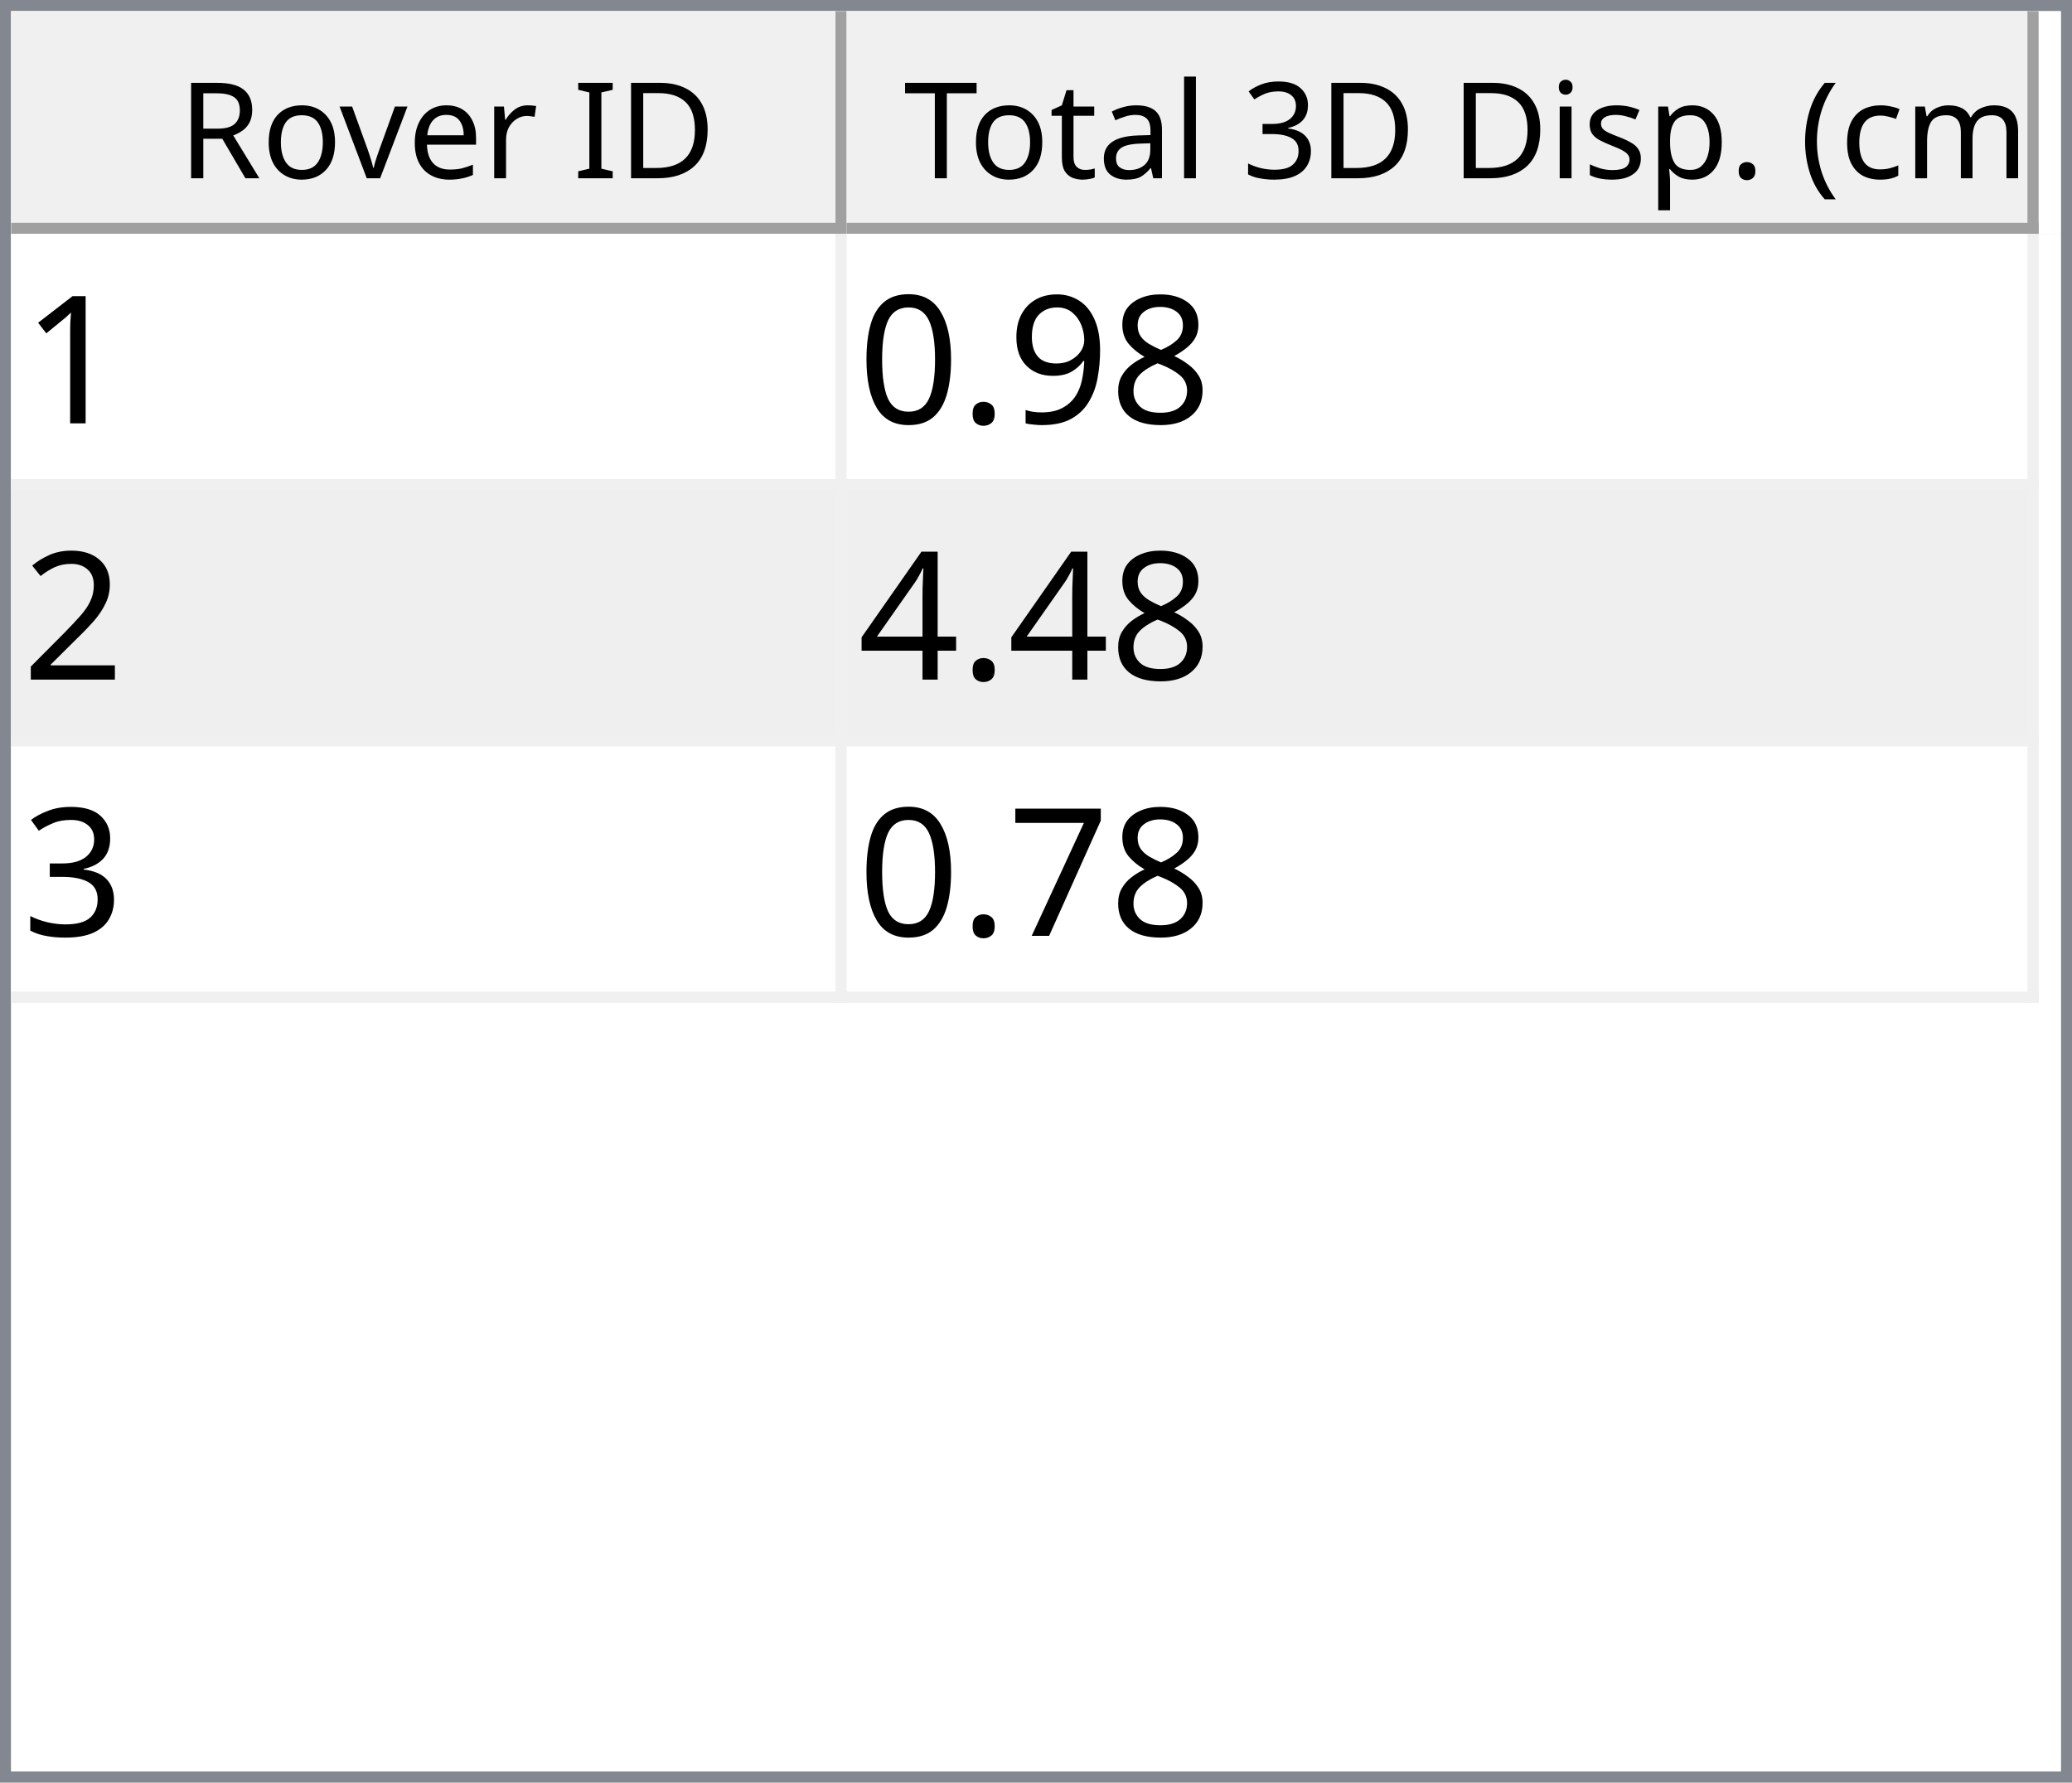
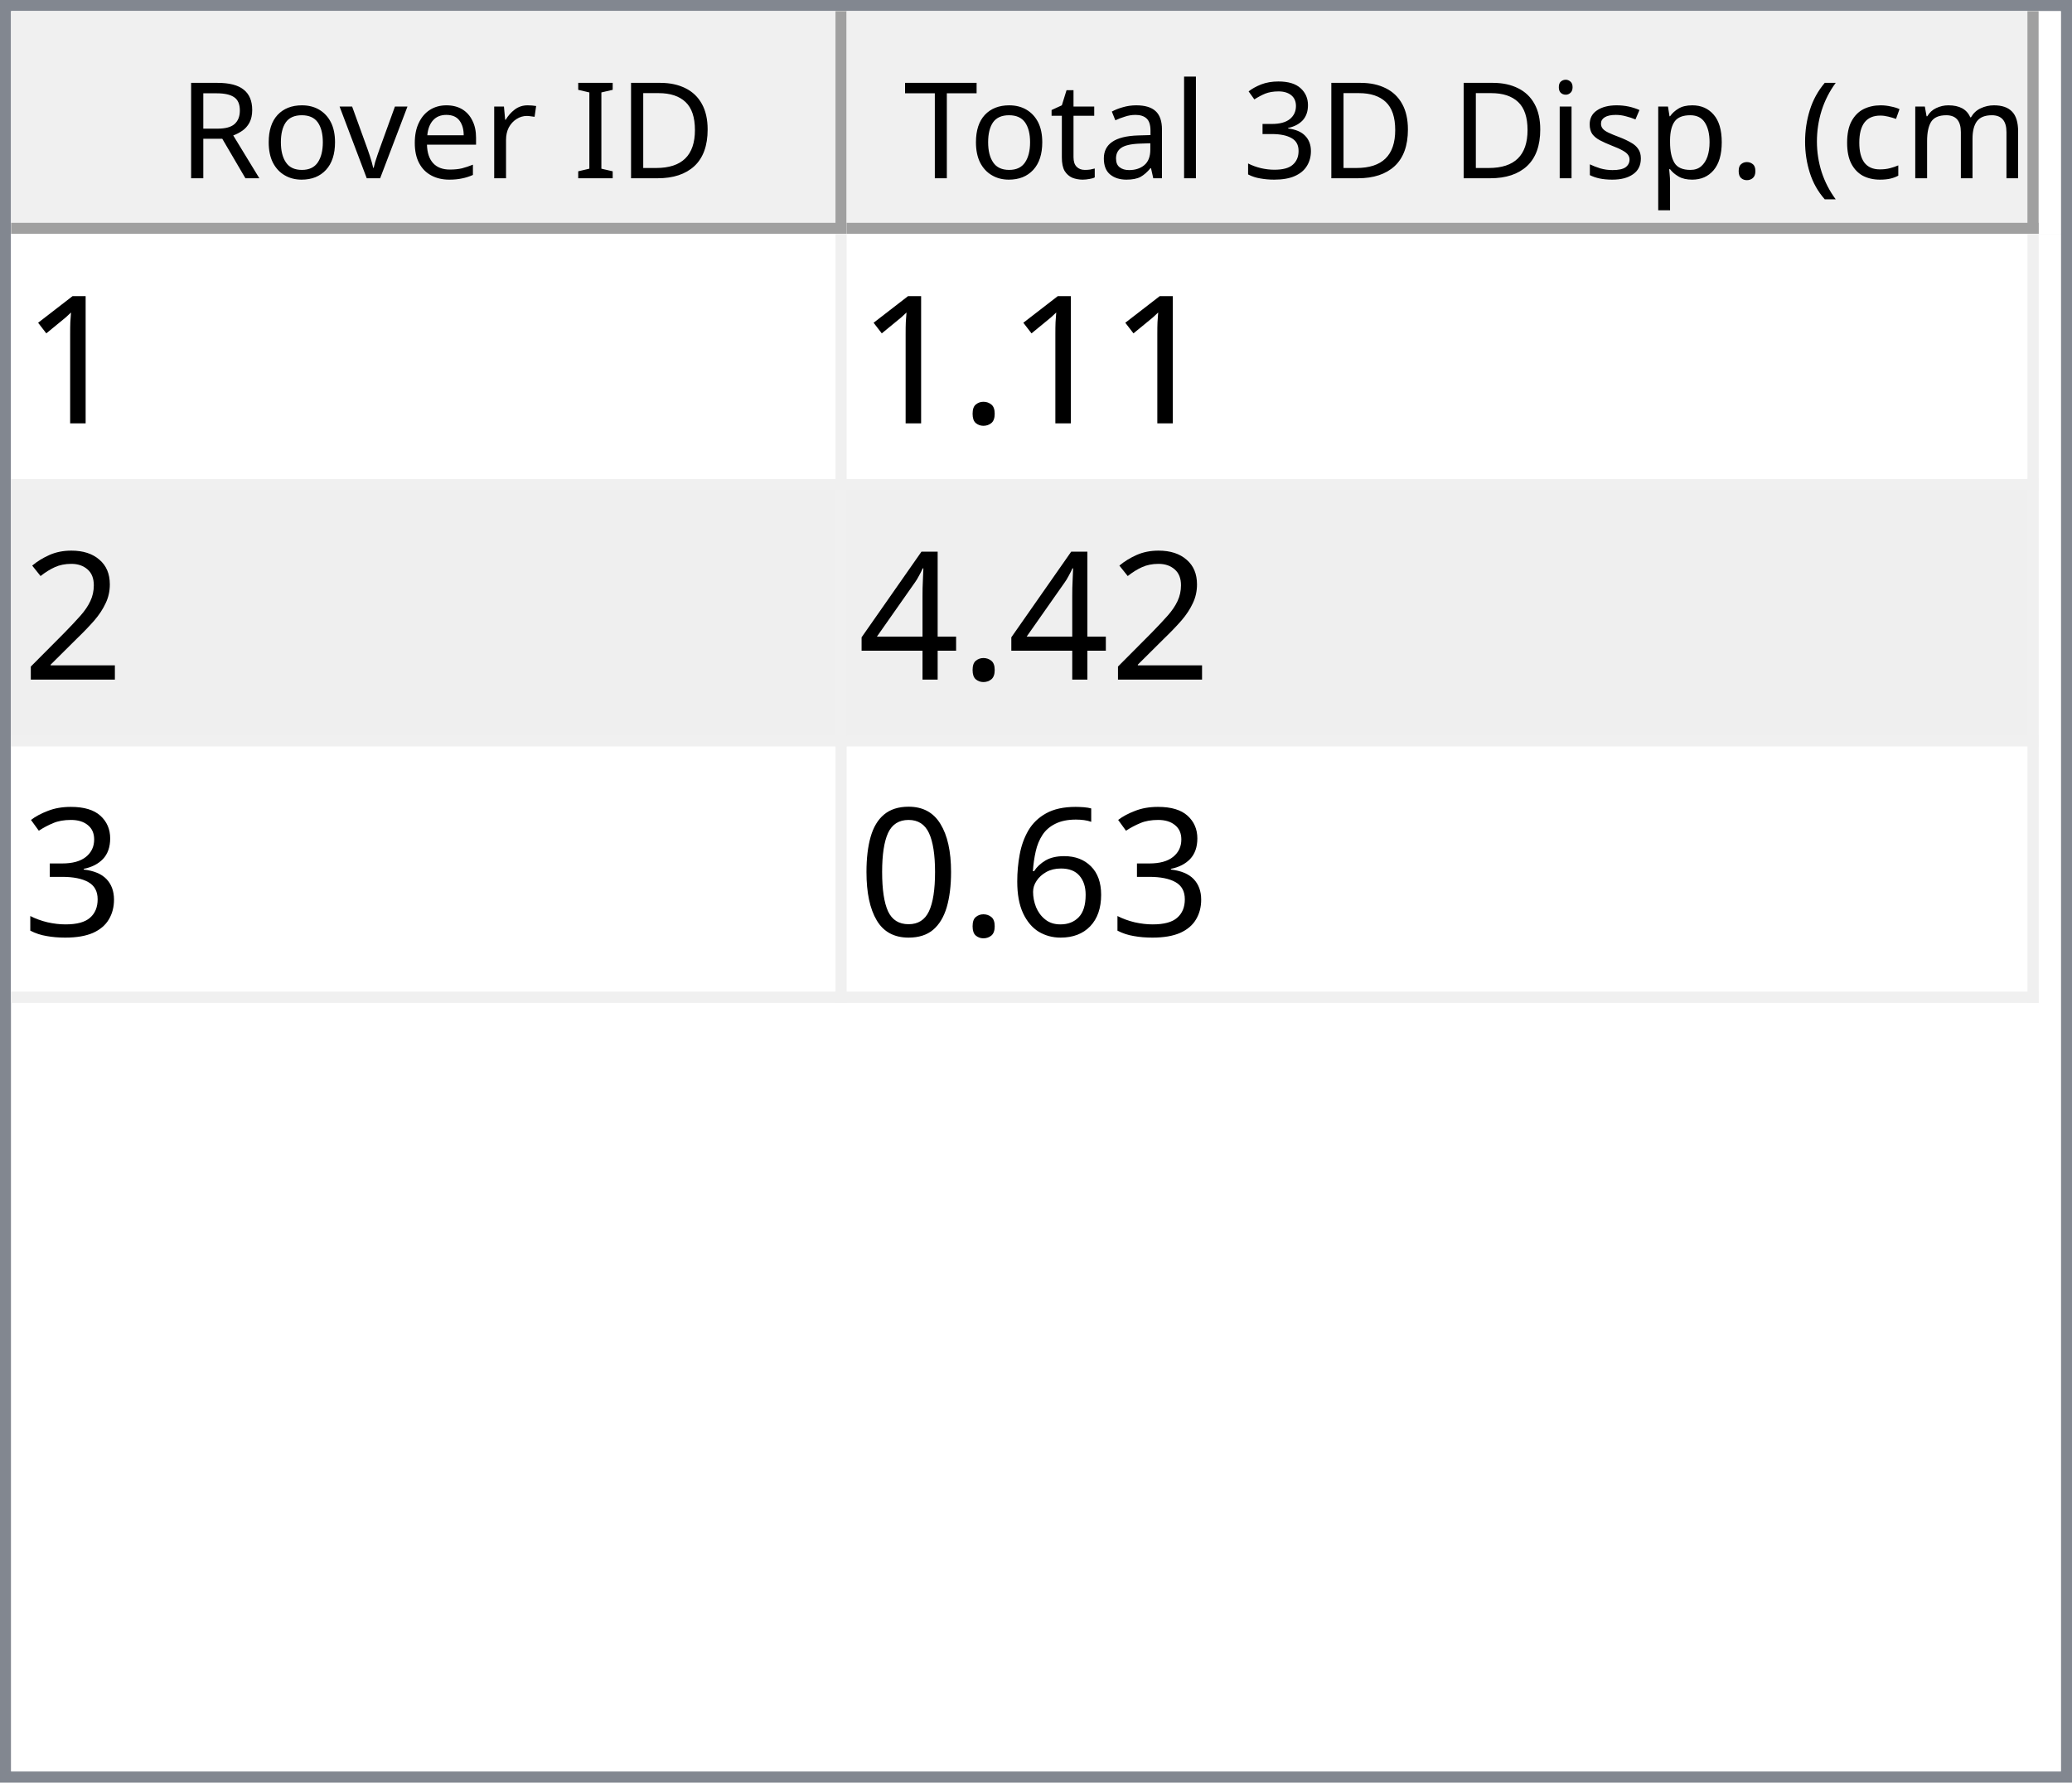
<svg xmlns="http://www.w3.org/2000/svg" style="fill-opacity:1; color-rendering:auto; color-interpolation:auto; text-rendering:auto; stroke:black; stroke-linecap:square; stroke-miterlimit:10; shape-rendering:auto; stroke-opacity:1; fill:black; stroke-dasharray:none; font-weight:normal; stroke-width:1; font-family:'Dialog'; font-style:normal; stroke-linejoin:miter; font-size:12px; stroke-dashoffset:0; image-rendering:auto;" width="186" height="160">
  <defs id="genericDefs" />
  <g>
    <defs id="defs1">
      <clipPath clipPathUnits="userSpaceOnUse" id="clipPath1">
        <path d="M0 0 L186 0 L186 160 L0 160 L0 0 Z" />
      </clipPath>
      <clipPath clipPathUnits="userSpaceOnUse" id="clipPath2">
        <path d="M0 0 L0 160 L186 160 L186 0 Z" />
      </clipPath>
      <clipPath clipPathUnits="userSpaceOnUse" id="clipPath3">
        <path d="M0 0 L0 20 L184 20 L184 0 Z" />
      </clipPath>
      <clipPath clipPathUnits="userSpaceOnUse" id="clipPath4">
        <path d="M0 0 L0 20 L75 20 L75 0 Z" />
      </clipPath>
      <clipPath clipPathUnits="userSpaceOnUse" id="clipPath5">
        <path d="M1 1 L1 19 L74 19 L74 1 Z" />
      </clipPath>
      <clipPath clipPathUnits="userSpaceOnUse" id="clipPath6">
        <path d="M0 0 L0 18 L73 18 L73 0 Z" />
      </clipPath>
      <clipPath clipPathUnits="userSpaceOnUse" id="clipPath7">
        <path d="M-0.5 -0.5 L-0.5 19.5 L74.5 19.5 L74.5 -0.5 Z" />
      </clipPath>
      <clipPath clipPathUnits="userSpaceOnUse" id="clipPath8">
        <path d="M0 0 L0 20 L107 20 L107 0 Z" />
      </clipPath>
      <clipPath clipPathUnits="userSpaceOnUse" id="clipPath9">
        <path d="M1 1 L1 19 L106 19 L106 1 Z" />
      </clipPath>
      <clipPath clipPathUnits="userSpaceOnUse" id="clipPath10">
        <path d="M0 0 L0 18 L105 18 L105 0 Z" />
      </clipPath>
      <clipPath clipPathUnits="userSpaceOnUse" id="clipPath11">
        <path d="M-0.5 -0.5 L-0.5 19.5 L106.5 19.5 L106.5 -0.5 Z" />
      </clipPath>
      <clipPath clipPathUnits="userSpaceOnUse" id="clipPath12">
        <path d="M0 0 L0 138 L184 138 L184 0 Z" />
      </clipPath>
      <clipPath clipPathUnits="userSpaceOnUse" id="clipPath13">
        <path d="M0 0 L0 69 L182 69 L182 0 Z" />
      </clipPath>
      <clipPath clipPathUnits="userSpaceOnUse" id="clipPath14">
        <path d="M-0.5 -0.5 L-0.5 68.5 L181.5 68.5 L181.5 -0.5 Z" />
      </clipPath>
      <clipPath clipPathUnits="userSpaceOnUse" id="clipPath15">
        <path d="M0 0 L0 22 L74 22 L74 0 Z" />
      </clipPath>
      <clipPath clipPathUnits="userSpaceOnUse" id="clipPath16">
        <path d="M0 0 L0 22 L106 22 L106 0 Z" />
      </clipPath>
      <font horiz-adv-x="64.551" id="font1">
        <font-face ascent="107.91" descent="25.098" units-per-em="100" style="font-style:normal; font-family:Segoe UI; font-weight:normal;" />
        <missing-glyph horiz-adv-x="64.551" d="M8.109 0 L8.109 68.266 L56.453 68.266 L56.453 0 L8.109 0 ZM15.328 7.234 L49.219 7.234 L49.219 61.031 L15.328 61.031 L15.328 7.234 Z" />
        <glyph unicode="D" horiz-adv-x="70.117" d="M9.188 0 L9.188 70.016 L28.516 70.016 Q65.531 70.016 65.531 35.891 Q65.531 19.672 55.25 9.836 Q44.969 0 27.734 0 L9.188 0 ZM17.391 62.594 L17.391 7.422 L27.828 7.422 Q41.609 7.422 49.273 14.797 Q56.938 22.172 56.938 35.688 Q56.938 62.594 28.328 62.594 L17.391 62.594 Z" />
        <glyph unicode="I" horiz-adv-x="26.611" d="M17.391 0 L9.188 0 L9.188 70.016 L17.391 70.016 L17.391 0 Z" />
        <glyph unicode=" " horiz-adv-x="27.393" d="" />
        <glyph unicode="r" horiz-adv-x="34.766" d="M34.188 41.891 Q32.078 43.5 28.125 43.5 Q23 43.5 19.555 38.672 Q16.109 33.844 16.109 25.484 L16.109 0 L8.109 0 L8.109 50 L16.109 50 L16.109 39.703 L16.312 39.703 Q18.016 44.969 21.531 47.922 Q25.047 50.875 29.391 50.875 Q32.516 50.875 34.188 50.203 L34.188 41.891 Z" />
        <glyph unicode="e" horiz-adv-x="52.295" d="M48.297 23 L12.984 23 Q13.188 14.656 17.484 10.109 Q21.781 5.562 29.297 5.562 Q37.75 5.562 44.828 11.141 L44.828 3.609 Q38.234 -1.172 27.391 -1.172 Q16.797 -1.172 10.742 5.641 Q4.688 12.453 4.688 24.812 Q4.688 36.469 11.305 43.82 Q17.922 51.172 27.734 51.172 Q37.547 51.172 42.922 44.828 Q48.297 38.484 48.297 27.203 L48.297 23 ZM40.094 29.781 Q40.047 36.719 36.75 40.578 Q33.453 44.438 27.594 44.438 Q21.922 44.438 17.969 40.383 Q14.016 36.328 13.094 29.781 L40.094 29.781 Z" />
        <glyph unicode="v" horiz-adv-x="47.9" d="M47.406 50 L27.484 0 L19.625 0 L0.688 50 L9.469 50 L22.172 13.672 Q23.578 9.672 23.922 6.688 L24.125 6.688 Q24.609 10.453 25.688 13.484 L38.969 50 L47.406 50 Z" />
        <glyph unicode="o" horiz-adv-x="58.594" d="M29 -1.172 Q17.922 -1.172 11.305 5.836 Q4.688 12.844 4.688 24.422 Q4.688 37.016 11.57 44.094 Q18.453 51.172 30.172 51.172 Q41.359 51.172 47.633 44.289 Q53.906 37.406 53.906 25.203 Q53.906 13.234 47.141 6.031 Q40.375 -1.172 29 -1.172 ZM29.594 44.438 Q21.875 44.438 17.383 39.188 Q12.891 33.938 12.891 24.703 Q12.891 15.828 17.43 10.695 Q21.969 5.562 29.594 5.562 Q37.359 5.562 41.531 10.594 Q45.703 15.625 45.703 24.906 Q45.703 34.281 41.531 39.359 Q37.359 44.438 29.594 44.438 Z" />
        <glyph unicode="R" horiz-adv-x="59.814" d="M59.375 0 L49.609 0 L37.891 19.625 Q36.281 22.359 34.766 24.289 Q33.25 26.219 31.664 27.438 Q30.078 28.656 28.25 29.219 Q26.422 29.781 24.125 29.781 L17.391 29.781 L17.391 0 L9.188 0 L9.188 70.016 L30.078 70.016 Q34.672 70.016 38.555 68.867 Q42.438 67.719 45.289 65.375 Q48.141 63.031 49.758 59.547 Q51.375 56.062 51.375 51.375 Q51.375 47.703 50.273 44.656 Q49.172 41.609 47.148 39.211 Q45.125 36.812 42.266 35.133 Q39.406 33.453 35.844 32.516 L35.844 32.328 Q37.594 31.547 38.891 30.547 Q40.188 29.547 41.359 28.18 Q42.531 26.812 43.68 25.078 Q44.828 23.344 46.234 21.047 L59.375 0 ZM17.391 62.594 L17.391 37.203 L28.516 37.203 Q31.594 37.203 34.203 38.133 Q36.812 39.062 38.719 40.797 Q40.625 42.531 41.703 45.047 Q42.781 47.562 42.781 50.688 Q42.781 56.297 39.141 59.445 Q35.5 62.594 28.609 62.594 L17.391 62.594 Z" />
        <glyph unicode=")" horiz-adv-x="30.176" d="M8.297 -15.922 L1.172 -15.922 Q16.406 2.344 16.406 26.812 Q16.406 51.469 1.078 70.016 L8.297 70.016 Q23.531 52.156 23.531 26.703 Q23.531 1.375 8.297 -15.922 Z" />
        <glyph unicode="m" horiz-adv-x="86.133" d="M79.109 0 L71.094 0 L71.094 28.719 Q71.094 37.016 68.531 40.727 Q65.969 44.438 59.906 44.438 Q54.781 44.438 51.195 39.75 Q47.609 35.062 47.609 28.516 L47.609 0 L39.594 0 L39.594 29.688 Q39.594 44.438 28.219 44.438 Q22.953 44.438 19.531 40.016 Q16.109 35.594 16.109 28.516 L16.109 0 L8.109 0 L8.109 50 L16.109 50 L16.109 42.094 L16.312 42.094 Q21.625 51.172 31.844 51.172 Q36.969 51.172 40.773 48.312 Q44.578 45.453 46 40.828 Q51.562 51.172 62.594 51.172 Q79.109 51.172 79.109 30.812 L79.109 0 Z" />
        <glyph unicode="c" horiz-adv-x="46.191" d="M42.188 2.297 Q36.422 -1.172 28.516 -1.172 Q17.828 -1.172 11.258 5.789 Q4.688 12.75 4.688 23.828 Q4.688 36.188 11.766 43.68 Q18.844 51.172 30.672 51.172 Q37.25 51.172 42.281 48.734 L42.281 40.531 Q36.719 44.438 30.375 44.438 Q22.703 44.438 17.797 38.945 Q12.891 33.453 12.891 24.516 Q12.891 15.719 17.508 10.641 Q22.125 5.562 29.891 5.562 Q36.422 5.562 42.188 9.906 L42.188 2.297 Z" />
        <glyph unicode="(" horiz-adv-x="30.176" d="M29.109 -15.922 L21.969 -15.922 Q6.844 1.375 6.844 26.703 Q6.844 52.156 21.969 70.016 L29.203 70.016 Q13.875 51.469 13.875 26.812 Q13.875 2.344 29.109 -15.922 Z" />
        <glyph unicode="." horiz-adv-x="21.68" d="M10.891 -1.078 Q8.641 -1.078 7.055 0.539 Q5.469 2.156 5.469 4.391 Q5.469 6.641 7.055 8.273 Q8.641 9.906 10.891 9.906 Q13.188 9.906 14.797 8.273 Q16.406 6.641 16.406 4.391 Q16.406 2.156 14.797 0.539 Q13.188 -1.078 10.891 -1.078 Z" />
        <glyph unicode="p" horiz-adv-x="58.789" d="M16.312 7.234 L16.109 7.234 L16.109 -23 L8.109 -23 L8.109 50 L16.109 50 L16.109 41.219 L16.312 41.219 Q22.219 51.172 33.594 51.172 Q43.266 51.172 48.688 44.461 Q54.109 37.75 54.109 26.469 Q54.109 13.922 48 6.375 Q41.891 -1.172 31.297 -1.172 Q21.578 -1.172 16.312 7.234 ZM16.109 27.391 L16.109 20.406 Q16.109 14.203 20.141 9.883 Q24.172 5.562 30.375 5.562 Q37.641 5.562 41.773 11.133 Q45.906 16.703 45.906 26.609 Q45.906 34.969 42.047 39.703 Q38.188 44.438 31.594 44.438 Q24.609 44.438 20.359 39.578 Q16.109 34.719 16.109 27.391 Z" />
        <glyph unicode="s" horiz-adv-x="42.432" d="M5.078 1.812 L5.078 10.406 Q11.625 5.562 19.484 5.562 Q30.031 5.562 30.031 12.594 Q30.031 14.594 29.125 15.992 Q28.219 17.391 26.68 18.461 Q25.141 19.531 23.07 20.383 Q21 21.234 18.609 22.172 Q15.281 23.484 12.766 24.828 Q10.25 26.172 8.57 27.859 Q6.891 29.547 6.031 31.695 Q5.172 33.844 5.172 36.719 Q5.172 40.234 6.789 42.945 Q8.406 45.656 11.086 47.484 Q13.766 49.312 17.211 50.242 Q20.656 51.172 24.312 51.172 Q30.812 51.172 35.938 48.922 L35.938 40.828 Q30.422 44.438 23.25 44.438 Q21 44.438 19.195 43.922 Q17.391 43.406 16.094 42.477 Q14.797 41.547 14.086 40.258 Q13.375 38.969 13.375 37.406 Q13.375 35.453 14.086 34.133 Q14.797 32.812 16.164 31.789 Q17.531 30.766 19.484 29.938 Q21.438 29.109 23.922 28.125 Q27.25 26.859 29.883 25.516 Q32.516 24.172 34.375 22.484 Q36.234 20.797 37.234 18.602 Q38.234 16.406 38.234 13.375 Q38.234 9.672 36.602 6.938 Q34.969 4.203 32.234 2.398 Q29.5 0.594 25.93 -0.289 Q22.359 -1.172 18.453 -1.172 Q10.75 -1.172 5.078 1.812 Z" />
        <glyph unicode="i" horiz-adv-x="24.219" d="M12.203 62.703 Q10.062 62.703 8.547 64.164 Q7.031 65.625 7.031 67.875 Q7.031 70.125 8.547 71.609 Q10.062 73.094 12.203 73.094 Q14.406 73.094 15.945 71.609 Q17.484 70.125 17.484 67.875 Q17.484 65.719 15.945 64.211 Q14.406 62.703 12.203 62.703 ZM16.109 0 L8.109 0 L8.109 50 L16.109 50 L16.109 0 Z" />
        <glyph unicode="3" horiz-adv-x="53.906" d="M46.531 19.828 Q46.531 15.094 44.75 11.211 Q42.969 7.328 39.719 4.57 Q36.469 1.812 31.93 0.297 Q27.391 -1.219 21.922 -1.219 Q11.922 -1.219 6 2.594 L6 11.188 Q13.094 5.609 22.219 5.609 Q25.875 5.609 28.828 6.539 Q31.781 7.469 33.906 9.227 Q36.031 10.984 37.18 13.477 Q38.328 15.969 38.328 19.094 Q38.328 32.812 18.797 32.812 L12.984 32.812 L12.984 39.594 L18.5 39.594 Q35.797 39.594 35.797 52.484 Q35.797 64.406 22.609 64.406 Q15.188 64.406 8.688 59.422 L8.688 67.188 Q15.375 71.188 24.609 71.188 Q29 71.188 32.57 69.969 Q36.141 68.75 38.68 66.555 Q41.219 64.359 42.609 61.281 Q44 58.203 44 54.5 Q44 40.672 30.031 36.719 L30.031 36.531 Q33.594 36.141 36.625 34.797 Q39.656 33.453 41.852 31.305 Q44.047 29.156 45.289 26.25 Q46.531 23.344 46.531 19.828 Z" />
        <glyph unicode="l" horiz-adv-x="24.219" d="M16.109 0 L8.109 0 L8.109 74.031 L16.109 74.031 L16.109 0 Z" />
        <glyph unicode="a" horiz-adv-x="50.879" d="M43.891 0 L35.891 0 L35.891 7.812 L35.688 7.812 Q30.469 -1.172 20.312 -1.172 Q12.844 -1.172 8.617 2.781 Q4.391 6.734 4.391 13.281 Q4.391 27.297 20.906 29.594 L35.891 31.688 Q35.891 44.438 25.594 44.438 Q16.547 44.438 9.281 38.281 L9.281 46.484 Q16.656 51.172 26.266 51.172 Q43.891 51.172 43.891 32.516 L43.891 0 ZM35.891 25.297 L23.828 23.641 Q18.266 22.859 15.43 20.875 Q12.594 18.891 12.594 13.875 Q12.594 10.203 15.211 7.883 Q17.828 5.562 22.172 5.562 Q28.125 5.562 32.008 9.742 Q35.891 13.922 35.891 20.312 L35.891 25.297 Z" />
        <glyph unicode="t" horiz-adv-x="33.887" d="M31.297 0.484 Q28.469 -1.078 23.828 -1.078 Q10.688 -1.078 10.688 13.578 L10.688 43.172 L2.094 43.172 L2.094 50 L10.688 50 L10.688 62.203 L18.703 64.797 L18.703 50 L31.297 50 L31.297 43.172 L18.703 43.172 L18.703 14.984 Q18.703 9.969 20.414 7.82 Q22.125 5.672 26.078 5.672 Q29.109 5.672 31.297 7.328 L31.297 0.484 Z" />
        <glyph unicode="T" horiz-adv-x="52.393" d="M50.594 62.594 L30.375 62.594 L30.375 0 L22.172 0 L22.172 62.594 L2 62.594 L2 70.016 L50.594 70.016 L50.594 62.594 Z" />
      </font>
      <font horiz-adv-x="75.0" id="font2">
        <font-face ascent="100.537" descent="21.973" units-per-em="100" style="font-style:normal; font-family:sans-serif; font-weight:normal;" />
        <missing-glyph horiz-adv-x="75.0" d="M12.5 0 L12.5 62.5 L62.5 62.5 L62.5 0 L12.5 0 ZM14.062 1.562 L60.938 1.562 L60.938 60.938 L14.062 60.938 L14.062 1.562 Z" />
        <glyph unicode="1" horiz-adv-x="55.615" d="M37.25 0 L28.469 0 L28.469 56 Q25.297 52.984 20.141 49.953 Q14.984 46.922 10.891 45.406 L10.891 53.906 Q18.266 57.375 23.781 62.305 Q29.297 67.234 31.594 71.875 L37.25 71.875 L37.25 0 Z" />
-         <glyph unicode="8" horiz-adv-x="55.615" d="M17.672 38.812 Q12.203 40.828 9.57 44.539 Q6.938 48.25 6.938 53.422 Q6.938 61.234 12.555 66.555 Q18.172 71.875 27.484 71.875 Q36.859 71.875 42.578 66.43 Q48.297 60.984 48.297 53.172 Q48.297 48.188 45.68 44.508 Q43.062 40.828 37.75 38.812 Q44.344 36.672 47.781 31.883 Q51.219 27.094 51.219 20.453 Q51.219 11.281 44.727 5.031 Q38.234 -1.219 27.641 -1.219 Q17.047 -1.219 10.547 5.055 Q4.047 11.328 4.047 20.703 Q4.047 27.688 7.594 32.398 Q11.141 37.109 17.672 38.812 ZM15.922 53.719 Q15.922 48.641 19.195 45.414 Q22.469 42.188 27.688 42.188 Q32.766 42.188 36.016 45.383 Q39.266 48.578 39.266 53.219 Q39.266 58.062 35.914 61.359 Q32.562 64.656 27.594 64.656 Q22.562 64.656 19.242 61.43 Q15.922 58.203 15.922 53.719 ZM13.094 20.656 Q13.094 16.891 14.875 13.375 Q16.656 9.859 20.172 7.93 Q23.688 6 27.734 6 Q34.031 6 38.133 10.055 Q42.234 14.109 42.234 20.359 Q42.234 26.703 38.016 30.859 Q33.797 35.016 27.438 35.016 Q21.234 35.016 17.164 30.914 Q13.094 26.812 13.094 20.656 Z" />
-         <glyph unicode="9" horiz-adv-x="55.615" d="M5.469 16.547 L13.922 17.328 Q14.984 11.375 18.016 8.688 Q21.047 6 25.781 6 Q29.828 6 32.883 7.859 Q35.938 9.719 37.891 12.82 Q39.844 15.922 41.164 21.195 Q42.484 26.469 42.484 31.938 Q42.484 32.516 42.438 33.688 Q39.797 29.5 35.234 26.883 Q30.672 24.266 25.344 24.266 Q16.453 24.266 10.305 30.711 Q4.156 37.156 4.156 47.703 Q4.156 58.594 10.578 65.234 Q17 71.875 26.656 71.875 Q33.641 71.875 39.43 68.117 Q45.219 64.359 48.219 57.398 Q51.219 50.438 51.219 37.25 Q51.219 23.531 48.242 15.406 Q45.266 7.281 39.383 3.031 Q33.5 -1.219 25.594 -1.219 Q17.188 -1.219 11.867 3.445 Q6.547 8.109 5.469 16.547 ZM41.453 48.141 Q41.453 55.719 37.43 60.156 Q33.406 64.594 27.734 64.594 Q21.875 64.594 17.531 59.812 Q13.188 55.031 13.188 47.406 Q13.188 40.578 17.312 36.305 Q21.438 32.031 27.484 32.031 Q33.594 32.031 37.523 36.305 Q41.453 40.578 41.453 48.141 Z" />
        <glyph unicode="." horiz-adv-x="27.783" d="M9.078 0 L9.078 10.016 L19.094 10.016 L19.094 0 L9.078 0 Z" />
-         <glyph unicode="0" horiz-adv-x="55.615" d="M4.156 35.297 Q4.156 48 6.766 55.742 Q9.375 63.484 14.523 67.68 Q19.672 71.875 27.484 71.875 Q33.25 71.875 37.594 69.555 Q41.938 67.234 44.773 62.867 Q47.609 58.5 49.219 52.227 Q50.828 45.953 50.828 35.297 Q50.828 22.703 48.242 14.969 Q45.656 7.234 40.508 3.008 Q35.359 -1.219 27.484 -1.219 Q17.141 -1.219 11.234 6.203 Q4.156 15.141 4.156 35.297 ZM13.188 35.297 Q13.188 17.672 17.312 11.836 Q21.438 6 27.484 6 Q33.547 6 37.672 11.859 Q41.797 17.719 41.797 35.297 Q41.797 52.984 37.672 58.789 Q33.547 64.594 27.391 64.594 Q21.344 64.594 17.719 59.469 Q13.188 52.938 13.188 35.297 Z" />
        <glyph unicode="2" horiz-adv-x="55.615" d="M50.344 8.453 L50.344 0 L3.031 0 Q2.938 3.172 4.047 6.109 Q5.859 10.938 9.836 15.625 Q13.812 20.312 21.344 26.469 Q33.016 36.031 37.117 41.625 Q41.219 47.219 41.219 52.203 Q41.219 57.422 37.477 61.008 Q33.734 64.594 27.734 64.594 Q21.391 64.594 17.578 60.789 Q13.766 56.984 13.719 50.25 L4.688 51.172 Q5.609 61.281 11.664 66.578 Q17.719 71.875 27.938 71.875 Q38.234 71.875 44.242 66.164 Q50.25 60.453 50.25 52 Q50.25 47.703 48.492 43.555 Q46.734 39.406 42.656 34.812 Q38.578 30.219 29.109 22.219 Q21.188 15.578 18.945 13.211 Q16.703 10.844 15.234 8.453 L50.344 8.453 Z" />
        <glyph unicode="4" horiz-adv-x="55.615" d="M32.328 0 L32.328 17.141 L1.266 17.141 L1.266 25.203 L33.938 71.578 L41.109 71.578 L41.109 25.203 L50.781 25.203 L50.781 17.141 L41.109 17.141 L41.109 0 L32.328 0 ZM32.328 25.203 L32.328 57.469 L9.906 25.203 L32.328 25.203 Z" />
        <glyph unicode="3" horiz-adv-x="55.615" d="M4.203 18.891 L12.984 20.062 Q14.5 12.594 18.141 9.297 Q21.781 6 27 6 Q33.203 6 37.477 10.297 Q41.75 14.594 41.75 20.953 Q41.75 27 37.797 30.93 Q33.844 34.859 27.734 34.859 Q25.25 34.859 21.531 33.891 L22.516 41.609 Q23.391 41.5 23.922 41.5 Q29.547 41.5 34.039 44.43 Q38.531 47.359 38.531 53.469 Q38.531 58.297 35.258 61.477 Q31.984 64.656 26.812 64.656 Q21.688 64.656 18.266 61.43 Q14.844 58.203 13.875 51.766 L5.078 53.328 Q6.688 62.156 12.398 67.016 Q18.109 71.875 26.609 71.875 Q32.469 71.875 37.398 69.359 Q42.328 66.844 44.945 62.5 Q47.562 58.156 47.562 53.266 Q47.562 48.641 45.07 44.828 Q42.578 41.016 37.703 38.766 Q44.047 37.312 47.562 32.695 Q51.078 28.078 51.078 21.141 Q51.078 11.766 44.242 5.25 Q37.406 -1.266 26.953 -1.266 Q17.531 -1.266 11.305 4.352 Q5.078 9.969 4.203 18.891 Z" />
-         <glyph unicode="7" horiz-adv-x="55.615" d="M4.734 62.203 L4.734 70.656 L51.078 70.656 L51.078 63.812 Q44.234 56.547 37.523 44.484 Q30.812 32.422 27.156 19.672 Q24.516 10.688 23.781 0 L14.75 0 Q14.891 8.453 18.062 20.414 Q21.234 32.375 27.172 43.484 Q33.109 54.594 39.797 62.203 L4.734 62.203 Z" />
+         <glyph unicode="6" horiz-adv-x="55.615" d="M49.75 54.047 L41.016 53.375 Q39.844 58.547 37.703 60.891 Q34.125 64.656 28.906 64.656 Q24.703 64.656 21.531 62.312 Q17.391 59.281 14.992 53.469 Q12.594 47.656 12.5 36.922 Q15.672 41.75 20.266 44.094 Q24.859 46.438 29.891 46.438 Q38.672 46.438 44.852 39.969 Q51.031 33.5 51.031 23.25 Q51.031 16.5 48.125 10.719 Q45.219 4.938 40.141 1.859 Q35.062 -1.219 28.609 -1.219 Q17.625 -1.219 10.695 6.859 Q3.766 14.938 3.766 33.5 Q3.766 54.25 11.422 63.672 Q18.109 71.875 29.438 71.875 Q37.891 71.875 43.289 67.141 Q48.688 62.406 49.75 54.047 ZM13.875 23.188 Q13.875 18.656 15.797 14.508 Q17.719 10.359 21.188 8.18 Q24.656 6 28.469 6 Q34.031 6 38.039 10.492 Q42.047 14.984 42.047 22.703 Q42.047 30.125 38.086 34.398 Q34.125 38.672 28.125 38.672 Q22.172 38.672 18.023 34.398 Q13.875 30.125 13.875 23.188 Z" />
+         <glyph unicode="0" horiz-adv-x="55.615" d="M4.156 35.297 Q4.156 48 6.766 55.742 Q9.375 63.484 14.523 67.68 Q19.672 71.875 27.484 71.875 Q33.25 71.875 37.594 69.555 Q41.938 67.234 44.773 62.867 Q47.609 58.5 49.219 52.227 Q50.828 45.953 50.828 35.297 Q50.828 22.703 48.242 14.969 Q45.656 7.234 40.508 3.008 Q35.359 -1.219 27.484 -1.219 Q17.141 -1.219 11.234 6.203 Q4.156 15.141 4.156 35.297 ZM13.188 35.297 Q13.188 17.672 17.312 11.836 Q21.438 6 27.484 6 Q33.547 6 37.672 11.859 Q41.797 17.719 41.797 35.297 Q41.797 52.984 37.672 58.789 Q33.547 64.594 27.391 64.594 Q21.344 64.594 17.719 59.469 Q13.188 52.938 13.188 35.297 Z" />
      </font>
    </defs>
    <g style="fill:white; stroke:white;">
      <rect x="0" y="0" width="186" style="clip-path:url(#clipPath1); stroke:none;" height="160" />
    </g>
    <g style="fill:white; text-rendering:optimizeSpeed; color-rendering:optimizeSpeed; image-rendering:optimizeSpeed; shape-rendering:crispEdges; stroke:white; color-interpolation:sRGB;">
      <rect x="0" width="186" height="160" y="0" style="stroke:none;" />
      <path style="stroke:none;" d="M0 160 L186 160 L186 0 L0 0 Z" />
    </g>
    <g style="fill:rgb(240,240,240); font-family:'Segoe UI'; stroke:rgb(240,240,240);">
      <rect x="0" y="0" width="186" style="clip-path:url(#clipPath2); stroke:none;" height="160" />
    </g>
    <g style="fill:rgb(130,135,144); font-family:'Segoe UI'; stroke:rgb(130,135,144);">
      <path d="M0 0 L186 0 L186 160 L0 160 L0 0 ZM1 1 L185 1 L185 159 L1 159 L1 1 Z" style="fill-rule:evenodd; clip-path:url(#clipPath2); stroke:none;" />
    </g>
    <g style="fill:white; font-family:'Segoe UI'; stroke:white;" transform="translate(1,1)">
      <rect x="0" y="0" width="184" style="clip-path:url(#clipPath3); stroke:none;" height="20" />
    </g>
    <g style="fill:rgb(240,240,240); font-family:'Segoe UI'; stroke:rgb(240,240,240);" transform="translate(1,1)">
      <rect x="0" y="0" width="75" style="clip-path:url(#clipPath4); stroke:none;" height="20" />
    </g>
    <g style="font-family:'Segoe UI';" transform="translate(2,2)">
      <text x="14" xml:space="preserve" y="14" style="clip-path:url(#clipPath6); stroke:none;">Rover ID</text>
    </g>
    <g style="fill:rgb(160,160,160); font-family:'Segoe UI'; stroke:rgb(160,160,160); stroke-linejoin:bevel;" transform="translate(1.5,1.5)">
      <line x1="74" x2="74" y1="0" style="fill:none; clip-path:url(#clipPath7);" y2="19" />
    </g>
    <g style="fill:rgb(160,160,160); font-family:'Segoe UI'; stroke:rgb(160,160,160); stroke-linejoin:bevel;" transform="matrix(1,0,0,1,1,1) translate(0.5,0.5)">
      <line x1="0" x2="74" y1="19" style="fill:none; clip-path:url(#clipPath7);" y2="19" />
    </g>
    <g style="fill:rgb(240,240,240); font-family:'Segoe UI'; stroke:rgb(240,240,240);" transform="translate(76,1)">
      <rect x="0" y="0" width="107" style="clip-path:url(#clipPath8); stroke:none;" height="20" />
    </g>
    <g style="font-family:'Segoe UI';" transform="translate(77,2)">
      <text x="1" xml:space="preserve" y="14" style="clip-path:url(#clipPath10); stroke:none;"> Total 3D Disp. (cm)</text>
    </g>
    <g style="fill:rgb(160,160,160); font-family:'Segoe UI'; stroke:rgb(160,160,160); stroke-linejoin:bevel;" transform="translate(76.5,1.5)">
      <line x1="106" x2="106" y1="0" style="fill:none; clip-path:url(#clipPath11);" y2="19" />
    </g>
    <g style="fill:rgb(160,160,160); font-family:'Segoe UI'; stroke:rgb(160,160,160); stroke-linejoin:bevel;" transform="matrix(1,0,0,1,76,1) translate(0.5,0.5)">
      <line x1="0" x2="106" y1="19" style="fill:none; clip-path:url(#clipPath11);" y2="19" />
    </g>
    <g style="fill:white; font-family:'Segoe UI'; stroke:white;" transform="translate(1,21)">
      <rect x="0" y="0" width="184" style="clip-path:url(#clipPath12); stroke:none;" height="138" />
    </g>
    <g style="fill:rgb(240,240,240); font-size:16px; font-family:sans-serif; stroke:rgb(240,240,240);" transform="translate(1,21)">
      <rect x="0" y="0" width="182" style="clip-path:url(#clipPath13); stroke:none;" height="69" />
      <line transform="translate(0.5,0.5)" x1="0" x2="181" y1="22" style="clip-path:url(#clipPath14); fill:none; stroke-linejoin:bevel;" y2="22" />
    </g>
    <g transform="matrix(1,0,0,1,1,21) translate(0.5,0.5)" style="fill:rgb(240,240,240); font-size:16px; font-family:sans-serif; stroke:rgb(240,240,240); stroke-linejoin:bevel;">
      <line x1="0" x2="181" y1="45" style="fill:none; clip-path:url(#clipPath14);" y2="45" />
    </g>
    <g transform="matrix(1,0,0,1,1,21) translate(0.5,0.5)" style="fill:rgb(240,240,240); font-size:16px; font-family:sans-serif; stroke:rgb(240,240,240); stroke-linejoin:bevel;">
      <line x1="0" x2="181" y1="68" style="fill:none; clip-path:url(#clipPath14);" y2="68" />
    </g>
    <g transform="matrix(1,0,0,1,1,21) translate(0.5,0.5)" style="fill:rgb(240,240,240); font-size:16px; font-family:sans-serif; stroke:rgb(240,240,240); stroke-linejoin:bevel;">
      <line x1="74" x2="74" y1="0" style="fill:none; clip-path:url(#clipPath14);" y2="68" />
    </g>
    <g transform="matrix(1,0,0,1,1,21) translate(0.5,0.5)" style="fill:rgb(240,240,240); font-size:16px; font-family:sans-serif; stroke:rgb(240,240,240); stroke-linejoin:bevel;">
      <line x1="181" x2="181" y1="0" style="fill:none; clip-path:url(#clipPath14);" y2="68" />
    </g>
    <g style="fill:white; font-size:16px; font-family:sans-serif; stroke:white;" transform="matrix(1,0,0,1,1,21)">
      <rect x="0" y="0" width="74" style="clip-path:url(#clipPath15); stroke:none;" height="22" />
      <text x="1" y="17" style="fill:black; clip-path:url(#clipPath15); stroke:none;" xml:space="preserve">1</text>
    </g>
    <g style="fill:white; font-size:16px; font-family:sans-serif; stroke:white;" transform="matrix(1,0,0,1,1,21) translate(75,0)">
      <rect x="0" y="0" width="106" style="clip-path:url(#clipPath16); stroke:none;" height="22" />
-       <text x="1" y="17" style="fill:black; clip-path:url(#clipPath16); stroke:none;" xml:space="preserve">0.98</text>
+       <text x="1" y="17" style="fill:black; clip-path:url(#clipPath16); stroke:none;" xml:space="preserve">1.11</text>
    </g>
    <g style="fill:rgb(239,239,239); font-size:16px; font-family:sans-serif; stroke:rgb(239,239,239);" transform="matrix(1,0,0,1,1,21) translate(0,23)">
      <rect x="0" y="0" width="74" style="clip-path:url(#clipPath15); stroke:none;" height="22" />
      <text x="1" y="17" style="fill:black; clip-path:url(#clipPath15); stroke:none;" xml:space="preserve">2</text>
    </g>
    <g style="fill:rgb(239,239,239); font-size:16px; font-family:sans-serif; stroke:rgb(239,239,239);" transform="matrix(1,0,0,1,1,21) translate(75,23)">
      <rect x="0" y="0" width="106" style="clip-path:url(#clipPath16); stroke:none;" height="22" />
-       <text x="1" y="17" style="fill:black; clip-path:url(#clipPath16); stroke:none;" xml:space="preserve">4.48</text>
+       <text x="1" y="17" style="fill:black; clip-path:url(#clipPath16); stroke:none;" xml:space="preserve">4.42</text>
    </g>
    <g style="fill:white; font-size:16px; font-family:sans-serif; stroke:white;" transform="matrix(1,0,0,1,1,21) translate(0,46)">
      <rect x="0" y="0" width="74" style="clip-path:url(#clipPath15); stroke:none;" height="22" />
      <text x="1" y="17" style="fill:black; clip-path:url(#clipPath15); stroke:none;" xml:space="preserve">3</text>
    </g>
    <g style="fill:white; font-size:16px; font-family:sans-serif; stroke:white;" transform="matrix(1,0,0,1,1,21) translate(75,46)">
      <rect x="0" y="0" width="106" style="clip-path:url(#clipPath16); stroke:none;" height="22" />
-       <text x="1" y="17" style="fill:black; clip-path:url(#clipPath16); stroke:none;" xml:space="preserve">0.78</text>
+       <text x="1" y="17" style="fill:black; clip-path:url(#clipPath16); stroke:none;" xml:space="preserve">0.63</text>
    </g>
  </g>
</svg>
